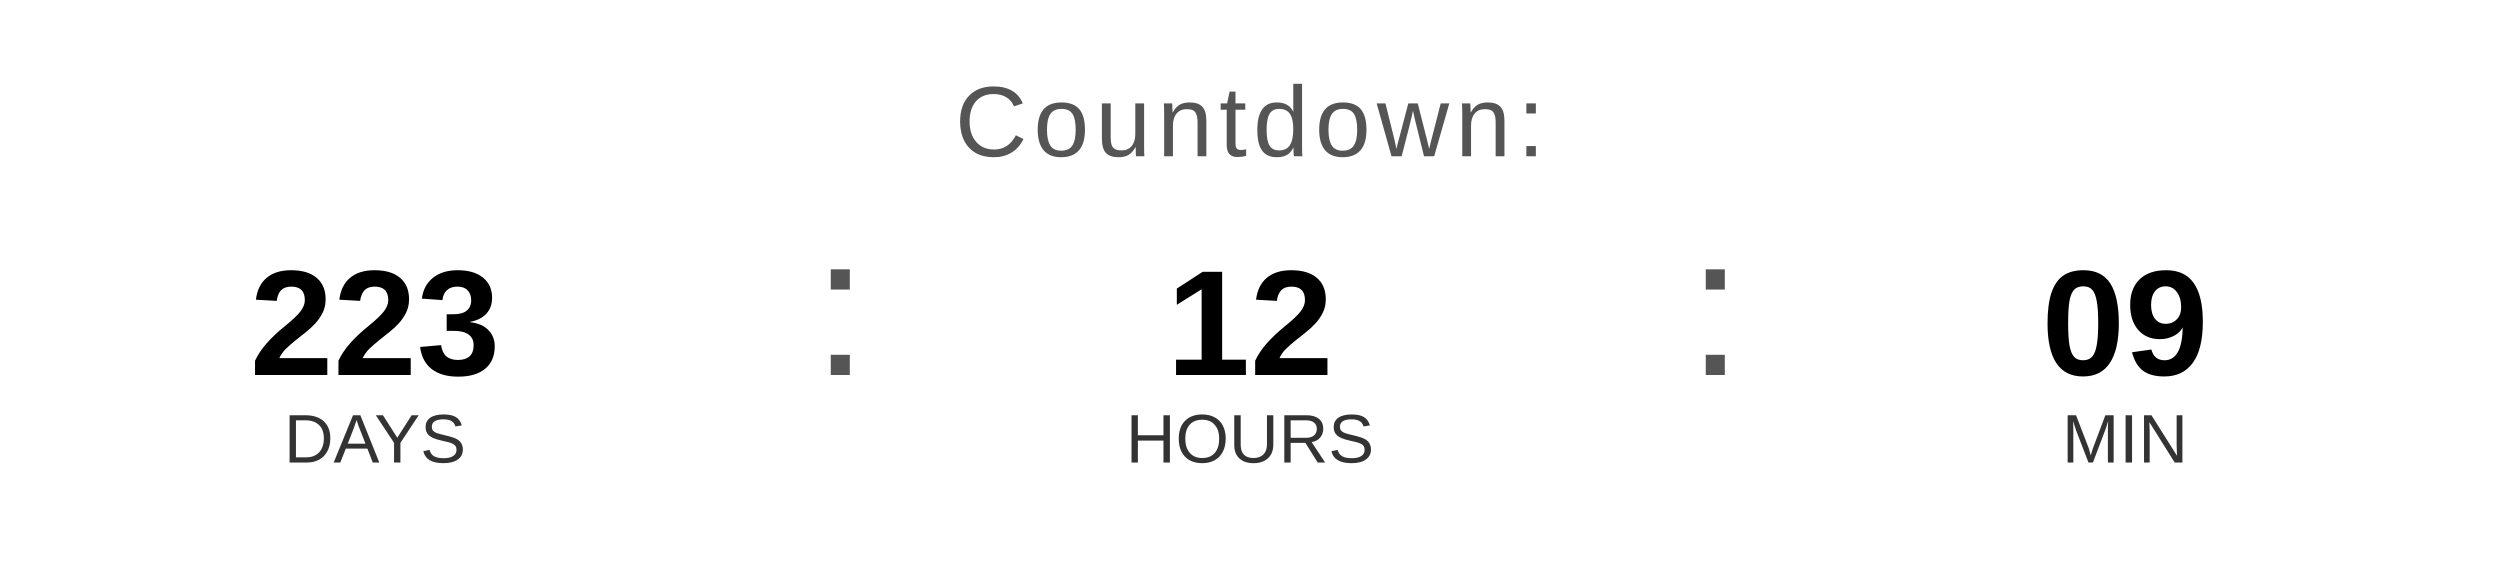
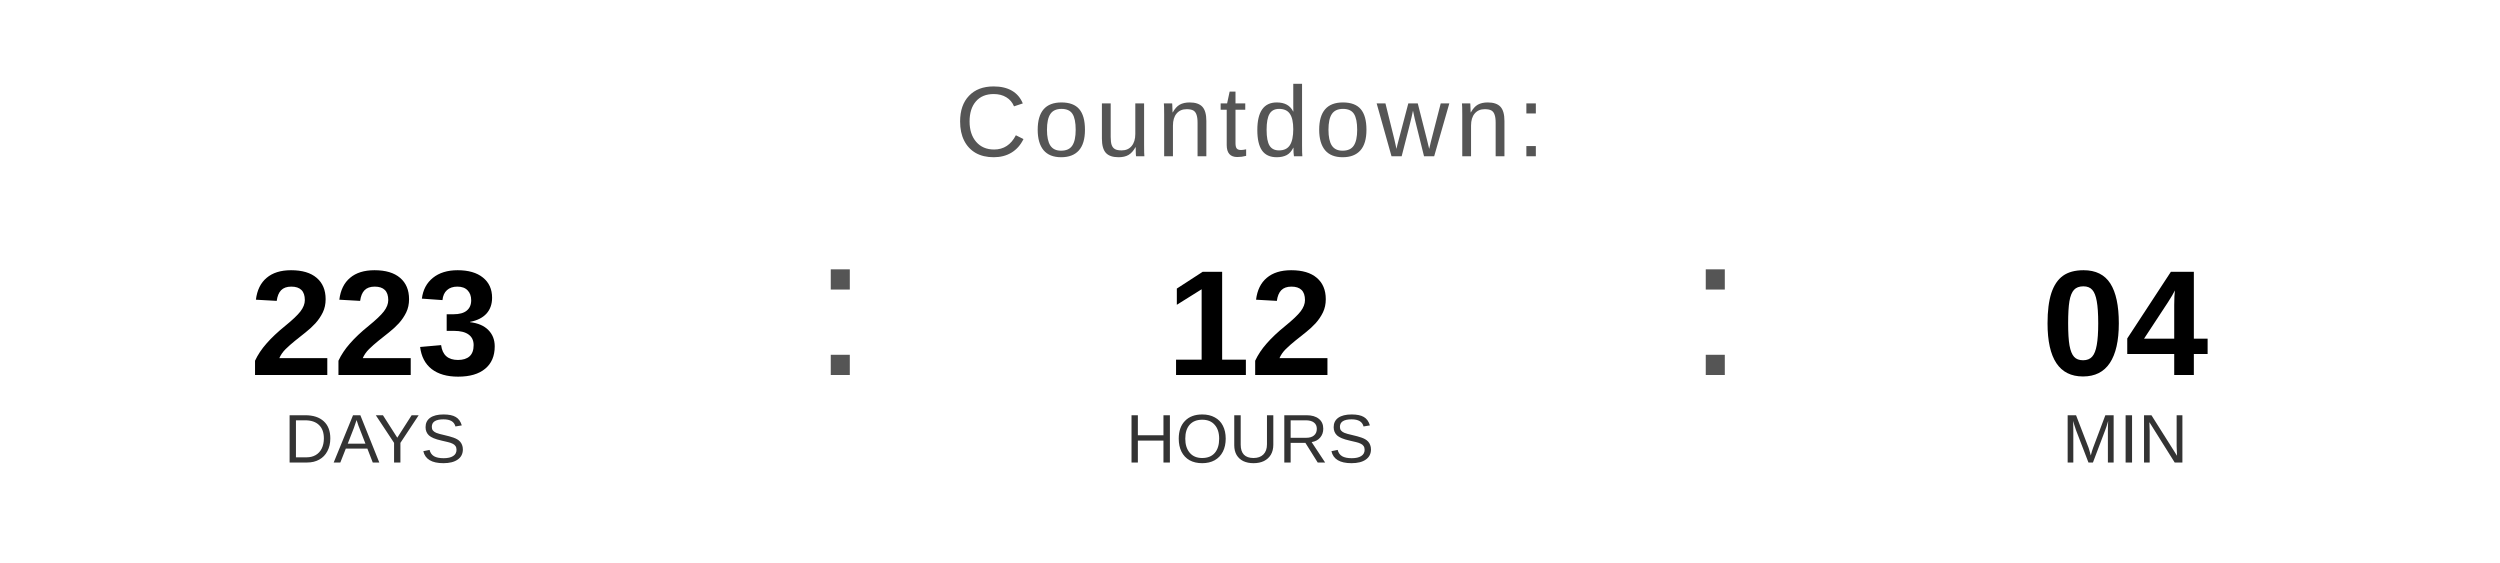
<svg xmlns="http://www.w3.org/2000/svg" width="400" height="90" viewBox="0 0 400 90">
  <text x="200" y="25" font-family="Arial, Helvetica, sans-serif" font-size="16" fill="#555555" text-anchor="middle" letter-spacing="1">
    Countdown:
  </text>
  <text x="60" y="60" font-family="Arial, Helvetica, sans-serif" font-size="24" font-weight="bold" fill="#000000" text-anchor="middle">223</text>
  <text x="60" y="74" font-family="Arial, Helvetica, sans-serif" font-size="11" fill="#333333" text-anchor="middle">DAYS</text>
  <text x="130" y="60" font-family="Arial, sans-serif" font-size="32" fill="#555555">:</text>
  <text x="200" y="60" font-family="Arial, Helvetica, sans-serif" font-size="24" font-weight="bold" fill="#000000" text-anchor="middle">12</text>
  <text x="200" y="74" font-family="Arial, Helvetica, sans-serif" font-size="11" fill="#333333" text-anchor="middle">HOURS</text>
  <text x="270" y="60" font-family="Arial, sans-serif" font-size="32" fill="#555555">:</text>
-   <text x="340" y="60" font-family="Arial, Helvetica, sans-serif" font-size="24" font-weight="bold" fill="#000000" text-anchor="middle">09</text>
+   <text x="340" y="60" font-family="Arial, Helvetica, sans-serif" font-size="24" font-weight="bold" fill="#000000" text-anchor="middle">04</text>
  <text x="340" y="74" font-family="Arial, Helvetica, sans-serif" font-size="11" fill="#333333" text-anchor="middle">MIN</text>
</svg>
